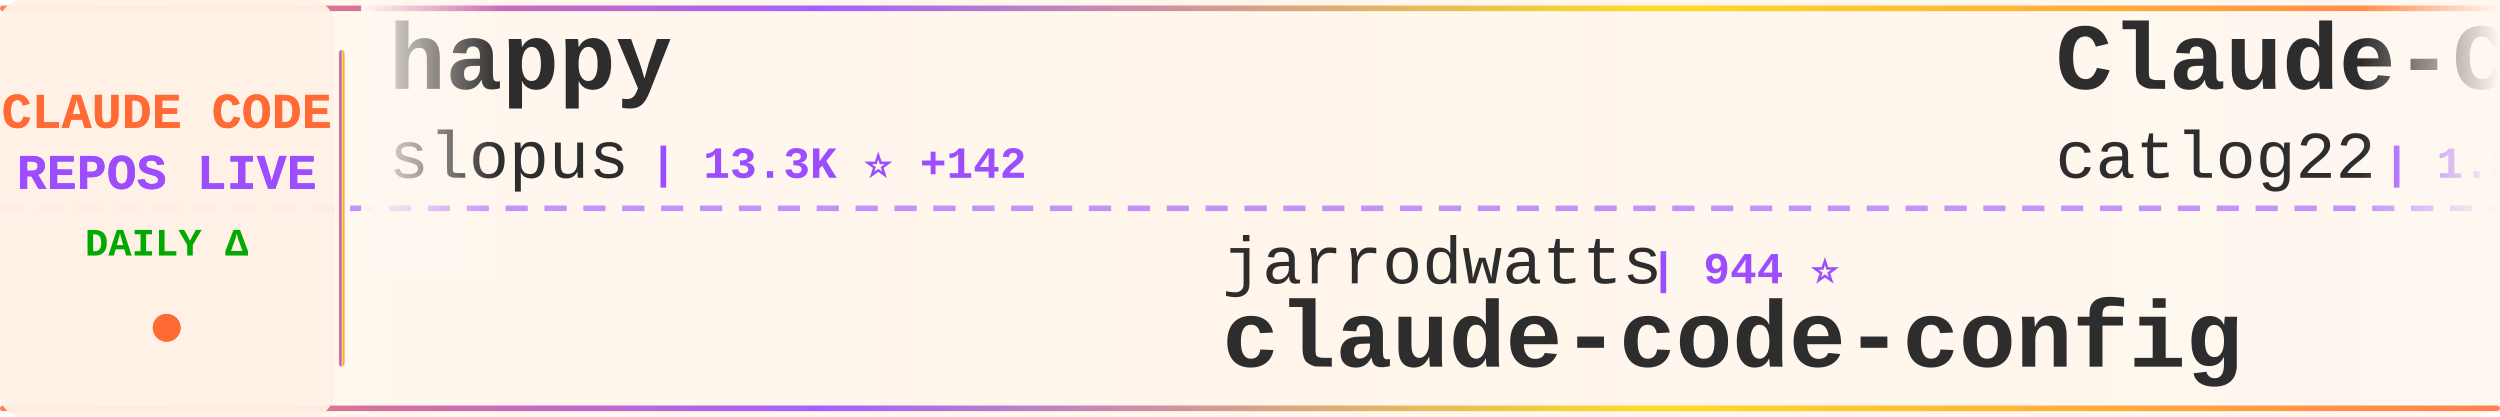
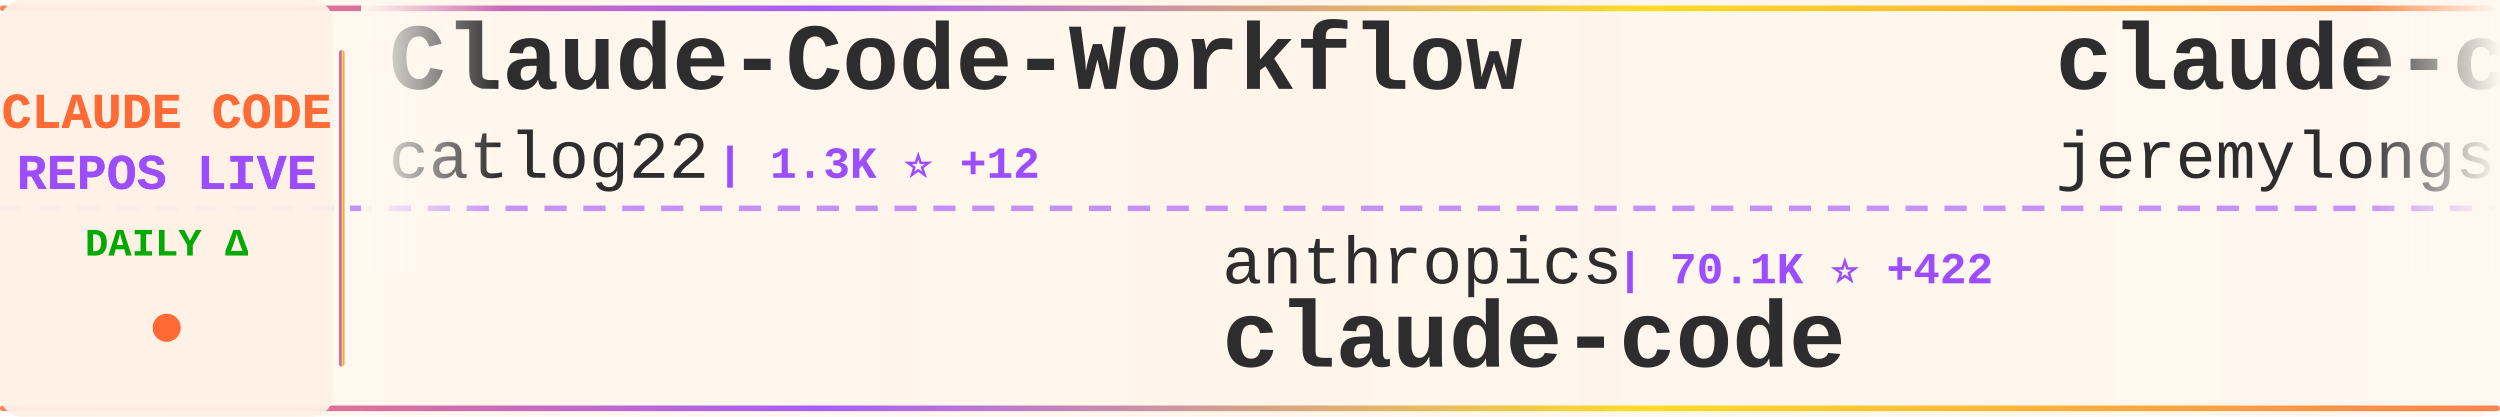
<svg xmlns="http://www.w3.org/2000/svg" width="900" height="150">
  <defs>
    <linearGradient id="tickerBg" x1="0%" y1="0%" x2="100%" y2="0%">
      <stop offset="0%" style="stop-color:#fff8f0;stop-opacity:0.98" />
      <stop offset="50%" style="stop-color:#fff5eb;stop-opacity:1" />
      <stop offset="100%" style="stop-color:#fff8f0;stop-opacity:0.98" />
    </linearGradient>
    <linearGradient id="borderGrad" x1="0%" y1="0%" x2="100%" y2="0%">
      <stop offset="0%" style="stop-color:#FF6B35;stop-opacity:0.85">
        <animate attributeName="stop-opacity" values="0.85;1;0.85" dur="2s" repeatCount="indefinite" />
      </stop>
      <stop offset="33%" style="stop-color:#9C4EFF;stop-opacity:0.9">
        <animate attributeName="stop-opacity" values="0.9;1;0.9" dur="2.2s" repeatCount="indefinite" />
      </stop>
      <stop offset="66%" style="stop-color:#FFD700;stop-opacity:0.85">
        <animate attributeName="stop-opacity" values="0.85;1;0.85" dur="1.8s" repeatCount="indefinite" />
      </stop>
      <stop offset="100%" style="stop-color:#FF6B35;stop-opacity:0.85">
        <animate attributeName="stop-opacity" values="0.85;1;0.85" dur="2s" repeatCount="indefinite" />
      </stop>
    </linearGradient>
    <filter id="textGlow">
      <feGaussianBlur stdDeviation="0.15" result="coloredBlur" />
      <feMerge>
        <feMergeNode in="coloredBlur" />
        <feMergeNode in="SourceGraphic" />
      </feMerge>
    </filter>
    <filter id="metricGlow">
      <feGaussianBlur stdDeviation="0.2" result="coloredBlur" />
      <feMerge>
        <feMergeNode in="coloredBlur" />
        <feMergeNode in="SourceGraphic" />
      </feMerge>
    </filter>
    <linearGradient id="leftFade" x1="0%" y1="0%" x2="100%" y2="0%">
      <stop offset="0%" style="stop-color:#fff8f0;stop-opacity:1" />
      <stop offset="100%" style="stop-color:#fff8f0;stop-opacity:0" />
    </linearGradient>
    <linearGradient id="rightFade" x1="0%" y1="0%" x2="100%" y2="0%">
      <stop offset="0%" style="stop-color:#fff8f0;stop-opacity:0" />
      <stop offset="100%" style="stop-color:#fff8f0;stop-opacity:1" />
    </linearGradient>
  </defs>
  <rect width="900" height="150" fill="url(#tickerBg)" rx="8" />
  <rect x="0" y="2" width="900" height="2" fill="url(#borderGrad)" rx="1" />
  <rect x="0" y="146" width="900" height="2" fill="url(#borderGrad)" rx="1" />
  <line x1="0" y1="75" x2="900" y2="75" stroke="#9C4EFF" stroke-width="2" stroke-dasharray="8 6" opacity="0.6" />
  <rect x="0" y="0" width="120" height="150" fill="#fff0e6" opacity="0.95" rx="8" />
  <text x="60" y="46" font-family="'Courier New', monospace" font-size="18" font-weight="bold" fill="#FF6B35" text-anchor="middle" filter="url(#textGlow)">
    CLAUDE CODE
  </text>
  <text x="60" y="68" font-family="'Courier New', monospace" font-size="18" font-weight="bold" fill="#9C4EFF" text-anchor="middle" filter="url(#textGlow)">
    REPOS LIVE
  </text>
  <text x="60" y="92" font-family="'Courier New', monospace" font-size="14" font-weight="bold" fill="#00aa00" text-anchor="middle">
    DAILY Δ
  </text>
  <circle cx="60" cy="118" r="5" fill="#FF6B35" filter="url(#metricGlow)">
    <animate attributeName="r" values="4;6;4" dur="1.5s" repeatCount="indefinite" />
    <animate attributeName="opacity" values="0.6;1;0.6" dur="1.5s" repeatCount="indefinite" />
  </circle>
  <rect x="122" y="18" width="2" height="114" fill="url(#borderGrad)" rx="1" />
  <clipPath id="tickerClip">
    <rect x="130" y="0" width="770" height="150" />
  </clipPath>
  <g clip-path="url(#tickerClip)">
    <g id="tickerItems">
      <animateTransform attributeName="transform" attributeType="XML" type="translate" from="0 0" to="-3000 0" dur="54s" repeatCount="indefinite" />
      <g transform="translate(0, 0)">
-         <text x="140" y="32" font-family="'Courier New', monospace" font-size="34" font-weight="bold" fill="#2d2d2d">happy</text>
-         <text x="140" y="64" font-family="'Courier New', monospace" font-size="24" font-weight="normal" fill="#2d2d2d" opacity="1.0">slopus</text>
-         <text x="234" y="64" font-family="'Courier New', monospace" font-size="16" font-weight="bold" fill="#9C4EFF"> | 13.3K ⭐ +142</text>
+         <text x="140" y="32" font-family="'Courier New', monospace" font-size="34" font-weight="bold" fill="#2d2d2d">Claude-Code-Workflow</text>
+         <text x="140" y="64" font-family="'Courier New', monospace" font-size="24" font-weight="normal" fill="#2d2d2d" opacity="1.0">catlog22</text>
+         <text x="258" y="64" font-family="'Courier New', monospace" font-size="16" font-weight="bold" fill="#9C4EFF"> | 1.3K ⭐ +12</text>
      </g>
      <g transform="translate(300, 0)">
-         <text x="140" y="102" font-family="'Courier New', monospace" font-size="24" font-weight="normal" fill="#2d2d2d" opacity="1.0">jarrodwatts</text>
-         <text x="294" y="102" font-family="'Courier New', monospace" font-size="16" font-weight="bold" fill="#9C4EFF"> | 944 ⭐</text>
-         <text x="140" y="132" font-family="'Courier New', monospace" font-size="34" font-weight="bold" fill="#2d2d2d">claude-code-config</text>
+         <text x="140" y="102" font-family="'Courier New', monospace" font-size="24" font-weight="normal" fill="#2d2d2d" opacity="1.0">anthropics</text>
+         <text x="282" y="102" font-family="'Courier New', monospace" font-size="16" font-weight="bold" fill="#9C4EFF"> | 70.1K ⭐ +422</text>
+         <text x="140" y="132" font-family="'Courier New', monospace" font-size="34" font-weight="bold" fill="#2d2d2d">claude-code</text>
      </g>
      <g transform="translate(600, 0)">
-         <text x="140" y="32" font-family="'Courier New', monospace" font-size="34" font-weight="bold" fill="#2d2d2d">Claude-Code-Workflow</text>
-         <text x="140" y="64" font-family="'Courier New', monospace" font-size="24" font-weight="normal" fill="#2d2d2d" opacity="1.0">catlog22</text>
-         <text x="258" y="64" font-family="'Courier New', monospace" font-size="16" font-weight="bold" fill="#9C4EFF"> | 1.3K ⭐ +10</text>
+         <text x="140" y="32" font-family="'Courier New', monospace" font-size="34" font-weight="bold" fill="#2d2d2d">claude-code-plugins-plus...</text>
+         <text x="140" y="64" font-family="'Courier New', monospace" font-size="24" font-weight="normal" fill="#2d2d2d" opacity="1.0">jeremylongshore</text>
+         <text x="342" y="64" font-family="'Courier New', monospace" font-size="16" font-weight="bold" fill="#9C4EFF"> | 1.4K ⭐ +9</text>
      </g>
      <g transform="translate(900, 0)">
-         <text x="140" y="102" font-family="'Courier New', monospace" font-size="24" font-weight="normal" fill="#2d2d2d" opacity="1.0">alirezarezvani</text>
-         <text x="330" y="102" font-family="'Courier New', monospace" font-size="16" font-weight="bold" fill="#9C4EFF"> | 539 ⭐ +4</text>
-         <text x="140" y="132" font-family="'Courier New', monospace" font-size="34" font-weight="bold" fill="#2d2d2d">claude-code-tresor</text>
+         <text x="140" y="102" font-family="'Courier New', monospace" font-size="24" font-weight="normal" fill="#2d2d2d" opacity="1.0">simonw</text>
+         <text x="234" y="102" font-family="'Courier New', monospace" font-size="16" font-weight="bold" fill="#9C4EFF"> | 1.1K ⭐ +4</text>
+         <text x="140" y="132" font-family="'Courier New', monospace" font-size="34" font-weight="bold" fill="#2d2d2d">claude-code-transcripts</text>
      </g>
      <g transform="translate(1200, 0)">
        <text x="140" y="32" font-family="'Courier New', monospace" font-size="34" font-weight="bold" fill="#2d2d2d">awesome-claude-code-suba...</text>
        <text x="140" y="64" font-family="'Courier New', monospace" font-size="24" font-weight="normal" fill="#2d2d2d" opacity="1.0">VoltAgent</text>
-         <text x="270" y="64" font-family="'Courier New', monospace" font-size="16" font-weight="bold" fill="#9C4EFF"> | 11.3K ⭐ +131</text>
+         <text x="270" y="64" font-family="'Courier New', monospace" font-size="16" font-weight="bold" fill="#9C4EFF"> | 11.4K ⭐ +182</text>
      </g>
      <g transform="translate(1500, 0)">
-         <text x="140" y="102" font-family="'Courier New', monospace" font-size="24" font-weight="normal" fill="#2d2d2d" opacity="1.0">wasabeef</text>
-         <text x="258" y="102" font-family="'Courier New', monospace" font-size="16" font-weight="bold" fill="#9C4EFF"> | 1.0K ⭐</text>
-         <text x="140" y="132" font-family="'Courier New', monospace" font-size="34" font-weight="bold" fill="#2d2d2d">claude-code-cookbook</text>
+         <text x="140" y="102" font-family="'Courier New', monospace" font-size="24" font-weight="normal" fill="#2d2d2d" opacity="1.0">EnzeD</text>
+         <text x="222" y="102" font-family="'Courier New', monospace" font-size="16" font-weight="bold" fill="#9C4EFF"> | 4.0K ⭐ +7</text>
+         <text x="140" y="132" font-family="'Courier New', monospace" font-size="34" font-weight="bold" fill="#2d2d2d">vibe-coding</text>
      </g>
      <g transform="translate(1800, 0)">
-         <text x="140" y="32" font-family="'Courier New', monospace" font-size="34" font-weight="bold" fill="#2d2d2d">claude-code-telegram</text>
-         <text x="140" y="64" font-family="'Courier New', monospace" font-size="24" font-weight="normal" fill="#2d2d2d" opacity="1.0">RichardAtCT</text>
-         <text x="294" y="64" font-family="'Courier New', monospace" font-size="16" font-weight="bold" fill="#9C4EFF"> | 1.6K ⭐ +41</text>
+         <text x="140" y="32" font-family="'Courier New', monospace" font-size="34" font-weight="bold" fill="#2d2d2d">claude-code-config</text>
+         <text x="140" y="64" font-family="'Courier New', monospace" font-size="24" font-weight="normal" fill="#2d2d2d" opacity="1.0">trailofbits</text>
+         <text x="294" y="64" font-family="'Courier New', monospace" font-size="16" font-weight="bold" fill="#9C4EFF"> | 1.3K ⭐ +35</text>
      </g>
      <g transform="translate(2100, 0)">
-         <text x="140" y="102" font-family="'Courier New', monospace" font-size="24" font-weight="normal" fill="#2d2d2d" opacity="1.0">ghuntley</text>
-         <text x="258" y="102" font-family="'Courier New', monospace" font-size="16" font-weight="bold" fill="#9C4EFF"> | 840 ⭐ +1</text>
-         <text x="140" y="132" font-family="'Courier New', monospace" font-size="34" font-weight="bold" fill="#2d2d2d">claude-code-source-code-...</text>
+         <text x="140" y="102" font-family="'Courier New', monospace" font-size="24" font-weight="normal" fill="#2d2d2d" opacity="1.0">sickn33</text>
+         <text x="246" y="102" font-family="'Courier New', monospace" font-size="16" font-weight="bold" fill="#9C4EFF"> | 15.6K ⭐ +511</text>
+         <text x="140" y="132" font-family="'Courier New', monospace" font-size="34" font-weight="bold" fill="#2d2d2d">antigravity-awesome-skil...</text>
      </g>
      <g transform="translate(2400, 0)">
-         <text x="140" y="32" font-family="'Courier New', monospace" font-size="34" font-weight="bold" fill="#2d2d2d">wechat-bot</text>
-         <text x="140" y="64" font-family="'Courier New', monospace" font-size="24" font-weight="normal" fill="#2d2d2d" opacity="1.0">cixingguangming55555</text>
-         <text x="402" y="64" font-family="'Courier New', monospace" font-size="16" font-weight="bold" fill="#9C4EFF"> | 2.5K ⭐</text>
+         <text x="140" y="32" font-family="'Courier New', monospace" font-size="34" font-weight="bold" fill="#2d2d2d">Claude-Code-Development-...</text>
+         <text x="140" y="64" font-family="'Courier New', monospace" font-size="24" font-weight="normal" fill="#2d2d2d" opacity="1.0">peterkrueck</text>
+         <text x="294" y="64" font-family="'Courier New', monospace" font-size="16" font-weight="bold" fill="#9C4EFF"> | 1.3K ⭐</text>
      </g>
      <g transform="translate(2700, 0)">
-         <text x="140" y="102" font-family="'Courier New', monospace" font-size="24" font-weight="normal" fill="#2d2d2d" opacity="1.0">ComposioHQ</text>
-         <text x="282" y="102" font-family="'Courier New', monospace" font-size="16" font-weight="bold" fill="#9C4EFF"> | 37.3K ⭐ +365</text>
-         <text x="140" y="132" font-family="'Courier New', monospace" font-size="34" font-weight="bold" fill="#2d2d2d">awesome-claude-skills</text>
+         <text x="140" y="102" font-family="'Courier New', monospace" font-size="24" font-weight="normal" fill="#2d2d2d" opacity="1.0">steipete</text>
+         <text x="258" y="102" font-family="'Courier New', monospace" font-size="16" font-weight="bold" fill="#9C4EFF"> | 1.1K ⭐ +2</text>
+         <text x="140" y="132" font-family="'Courier New', monospace" font-size="34" font-weight="bold" fill="#2d2d2d">claude-code-mcp</text>
      </g>
      <g transform="translate(3000, 0)">
-         <text x="140" y="32" font-family="'Courier New', monospace" font-size="34" font-weight="bold" fill="#2d2d2d">happy</text>
-         <text x="140" y="64" font-family="'Courier New', monospace" font-size="24" font-weight="normal" fill="#2d2d2d" opacity="1.0">slopus</text>
-         <text x="234" y="64" font-family="'Courier New', monospace" font-size="16" font-weight="bold" fill="#9C4EFF"> | 13.3K ⭐ +142</text>
+         <text x="140" y="32" font-family="'Courier New', monospace" font-size="34" font-weight="bold" fill="#2d2d2d">Claude-Code-Workflow</text>
+         <text x="140" y="64" font-family="'Courier New', monospace" font-size="24" font-weight="normal" fill="#2d2d2d" opacity="1.0">catlog22</text>
+         <text x="258" y="64" font-family="'Courier New', monospace" font-size="16" font-weight="bold" fill="#9C4EFF"> | 1.3K ⭐ +12</text>
      </g>
      <g transform="translate(3300, 0)">
-         <text x="140" y="102" font-family="'Courier New', monospace" font-size="24" font-weight="normal" fill="#2d2d2d" opacity="1.0">jarrodwatts</text>
-         <text x="294" y="102" font-family="'Courier New', monospace" font-size="16" font-weight="bold" fill="#9C4EFF"> | 944 ⭐</text>
-         <text x="140" y="132" font-family="'Courier New', monospace" font-size="34" font-weight="bold" fill="#2d2d2d">claude-code-config</text>
+         <text x="140" y="102" font-family="'Courier New', monospace" font-size="24" font-weight="normal" fill="#2d2d2d" opacity="1.0">anthropics</text>
+         <text x="282" y="102" font-family="'Courier New', monospace" font-size="16" font-weight="bold" fill="#9C4EFF"> | 70.1K ⭐ +422</text>
+         <text x="140" y="132" font-family="'Courier New', monospace" font-size="34" font-weight="bold" fill="#2d2d2d">claude-code</text>
      </g>
      <g transform="translate(3600, 0)">
-         <text x="140" y="32" font-family="'Courier New', monospace" font-size="34" font-weight="bold" fill="#2d2d2d">Claude-Code-Workflow</text>
-         <text x="140" y="64" font-family="'Courier New', monospace" font-size="24" font-weight="normal" fill="#2d2d2d" opacity="1.0">catlog22</text>
-         <text x="258" y="64" font-family="'Courier New', monospace" font-size="16" font-weight="bold" fill="#9C4EFF"> | 1.3K ⭐ +10</text>
+         <text x="140" y="32" font-family="'Courier New', monospace" font-size="34" font-weight="bold" fill="#2d2d2d">claude-code-plugins-plus...</text>
+         <text x="140" y="64" font-family="'Courier New', monospace" font-size="24" font-weight="normal" fill="#2d2d2d" opacity="1.0">jeremylongshore</text>
+         <text x="342" y="64" font-family="'Courier New', monospace" font-size="16" font-weight="bold" fill="#9C4EFF"> | 1.4K ⭐ +9</text>
      </g>
      <g transform="translate(3900, 0)">
-         <text x="140" y="102" font-family="'Courier New', monospace" font-size="24" font-weight="normal" fill="#2d2d2d" opacity="1.0">alirezarezvani</text>
-         <text x="330" y="102" font-family="'Courier New', monospace" font-size="16" font-weight="bold" fill="#9C4EFF"> | 539 ⭐ +4</text>
-         <text x="140" y="132" font-family="'Courier New', monospace" font-size="34" font-weight="bold" fill="#2d2d2d">claude-code-tresor</text>
+         <text x="140" y="102" font-family="'Courier New', monospace" font-size="24" font-weight="normal" fill="#2d2d2d" opacity="1.0">simonw</text>
+         <text x="234" y="102" font-family="'Courier New', monospace" font-size="16" font-weight="bold" fill="#9C4EFF"> | 1.1K ⭐ +4</text>
+         <text x="140" y="132" font-family="'Courier New', monospace" font-size="34" font-weight="bold" fill="#2d2d2d">claude-code-transcripts</text>
      </g>
    </g>
  </g>
  <rect x="130" y="0" width="50" height="100" fill="url(#leftFade)" />
  <rect x="850" y="0" width="50" height="100" fill="url(#rightFade)" />
</svg>
